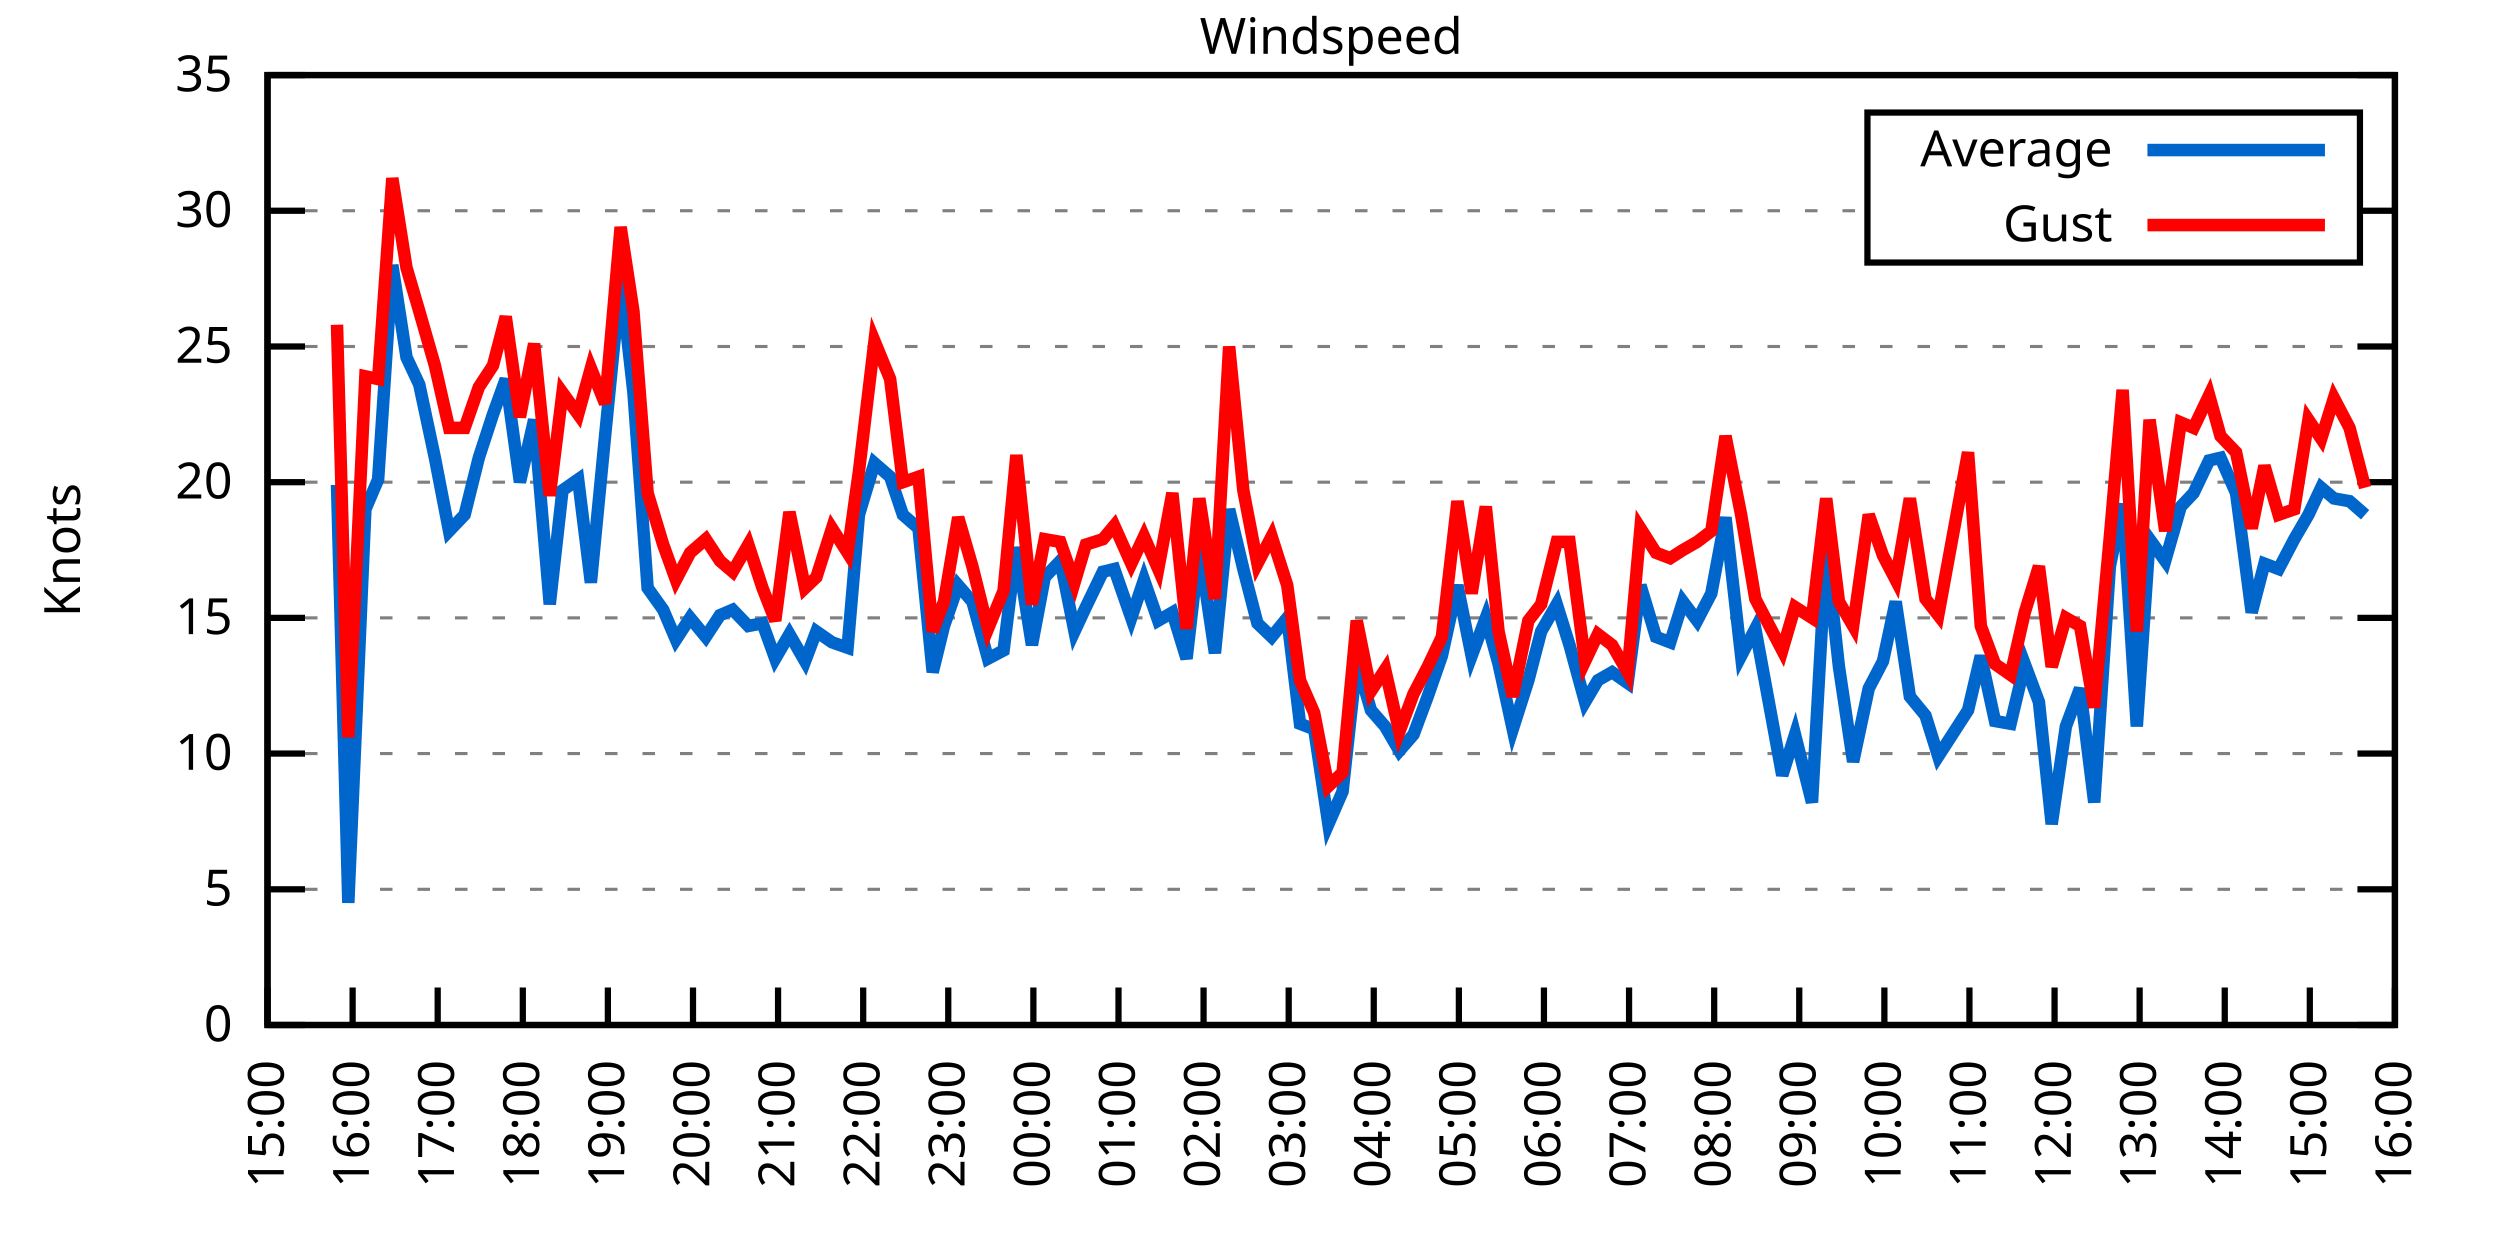
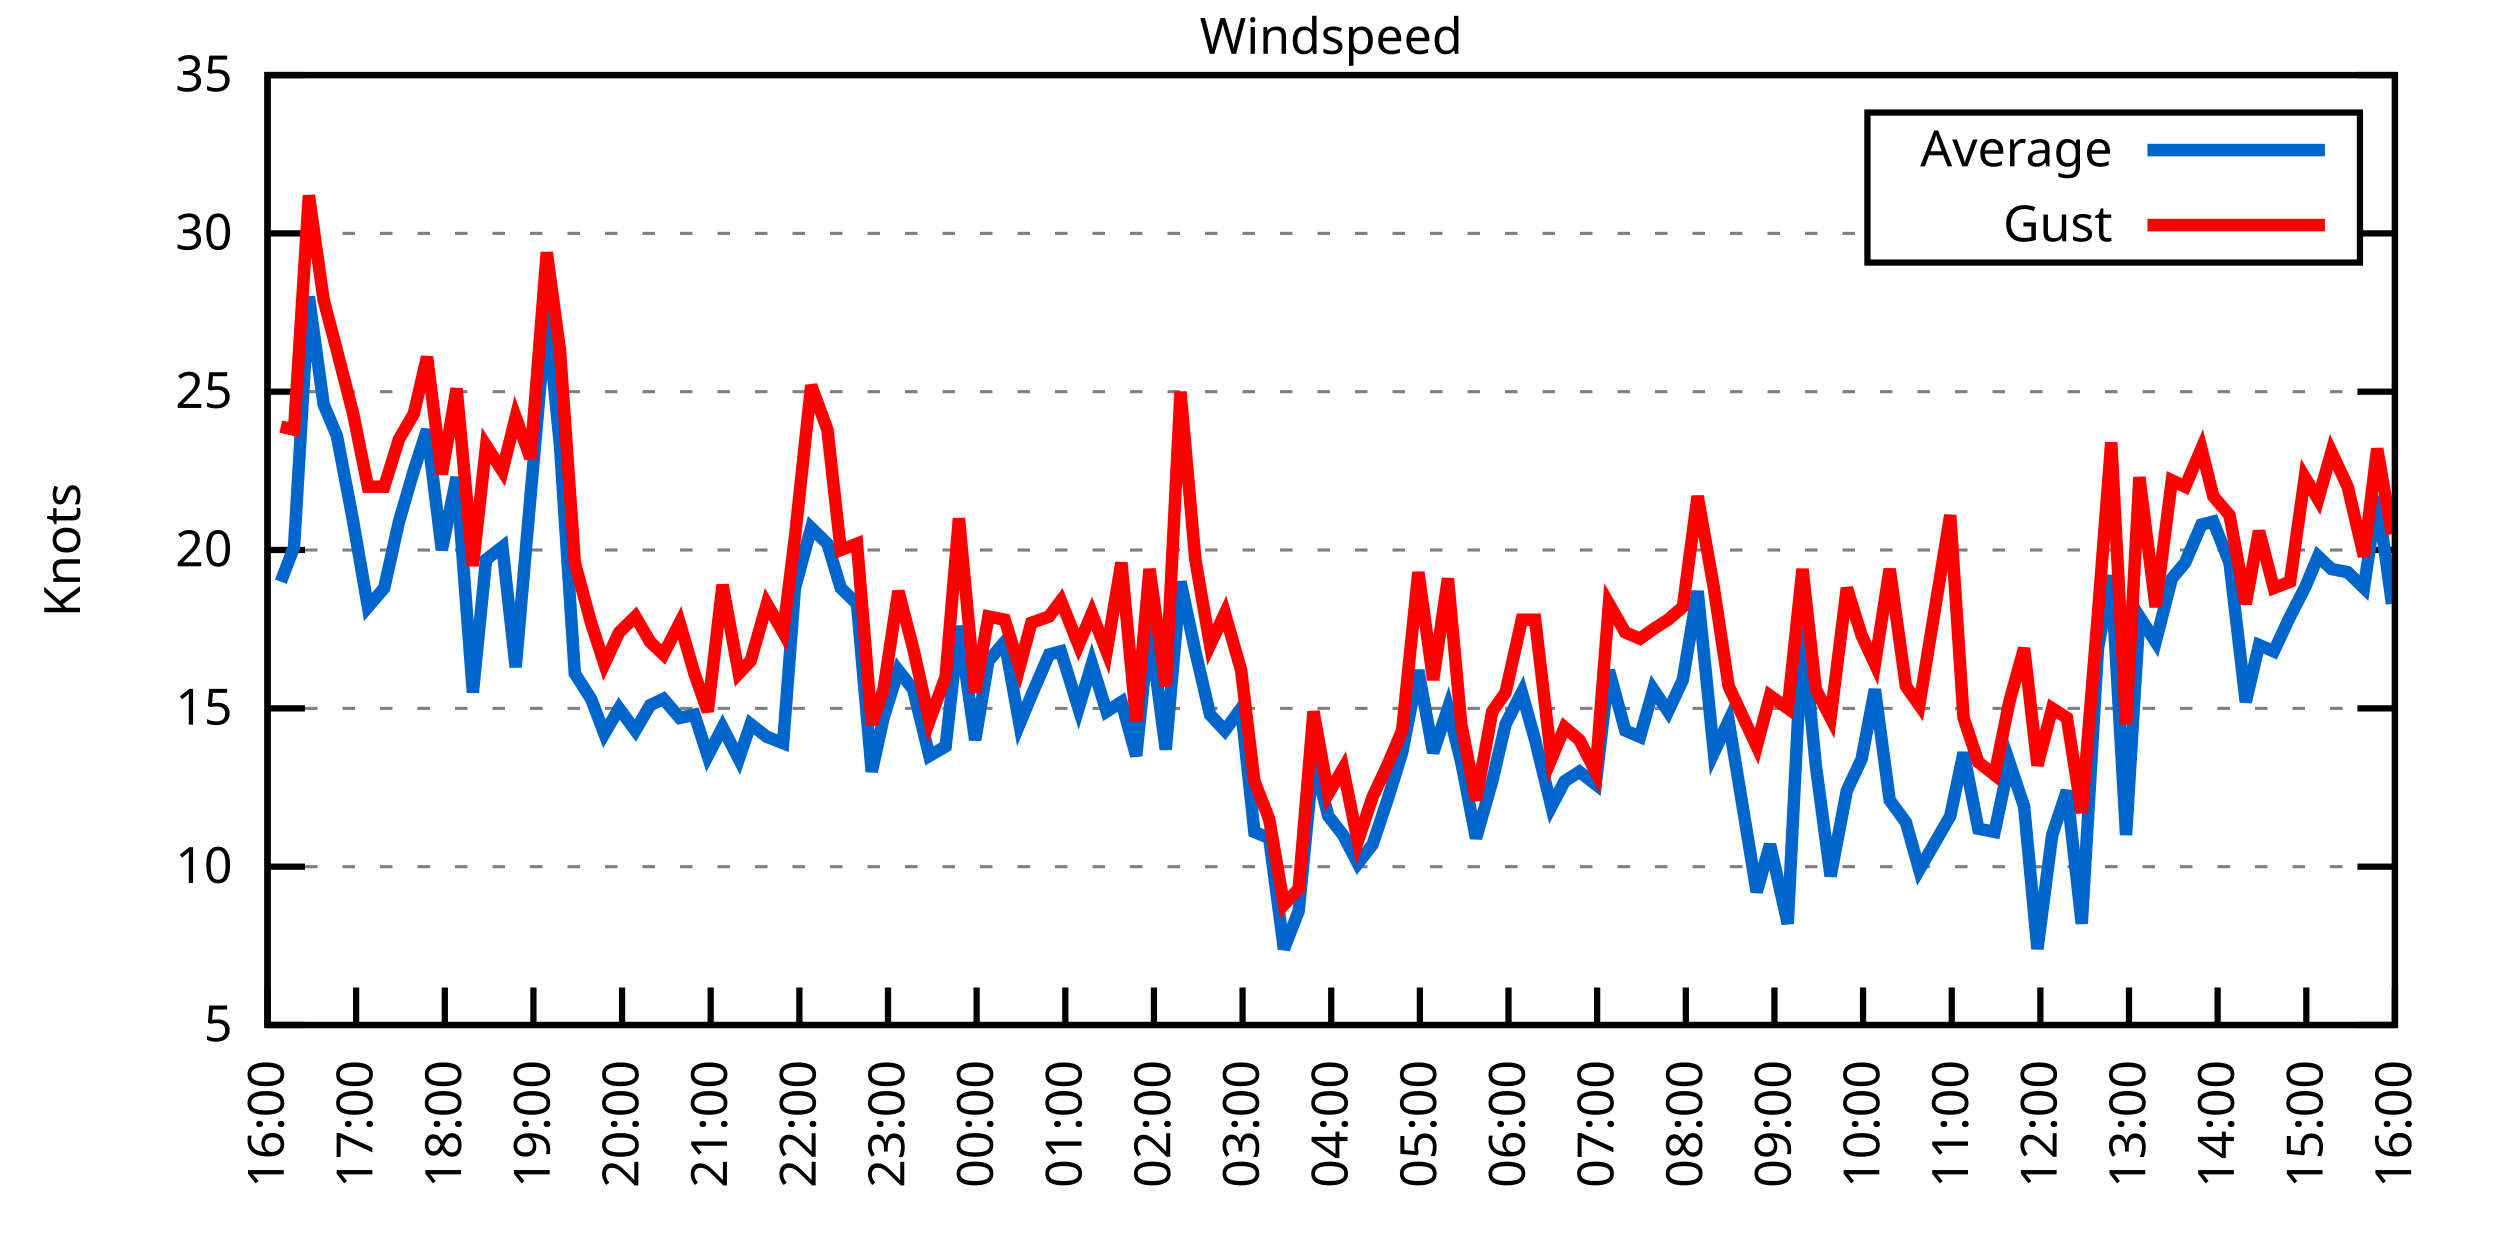
<svg xmlns="http://www.w3.org/2000/svg" xmlns:xlink="http://www.w3.org/1999/xlink" width="400" height="200" viewBox="0 0 400 200">
  <g id="gnuplot_canvas">
    <rect x="0" y="0" width="400" height="200" fill="none" />
    <defs>
      <circle id="gpDot" r="0.5" stroke-width="0.5" stroke="currentColor" />
      <path id="gpPt0" stroke-width="0.333" stroke="currentColor" d="M-1,0 h2 M0,-1 v2" />
      <path id="gpPt1" stroke-width="0.333" stroke="currentColor" d="M-1,-1 L1,1 M1,-1 L-1,1" />
      <path id="gpPt2" stroke-width="0.333" stroke="currentColor" d="M-1,0 L1,0 M0,-1 L0,1 M-1,-1 L1,1 M-1,1 L1,-1" />
      <rect id="gpPt3" stroke-width="0.333" stroke="currentColor" x="-1" y="-1" width="2" height="2" />
      <rect id="gpPt4" stroke-width="0.333" stroke="currentColor" fill="currentColor" x="-1" y="-1" width="2" height="2" />
      <circle id="gpPt5" stroke-width="0.333" stroke="currentColor" cx="0" cy="0" r="1" />
      <use xlink:href="#gpPt5" id="gpPt6" fill="currentColor" stroke="none" />
      <path id="gpPt7" stroke-width="0.333" stroke="currentColor" d="M0,-1.33 L-1.33,0.67 L1.33,0.67 z" />
      <use xlink:href="#gpPt7" id="gpPt8" fill="currentColor" stroke="none" />
      <use xlink:href="#gpPt7" id="gpPt9" stroke="currentColor" transform="rotate(180)" />
      <use xlink:href="#gpPt9" id="gpPt10" fill="currentColor" stroke="none" />
      <use xlink:href="#gpPt3" id="gpPt11" stroke="currentColor" transform="rotate(45)" />
      <use xlink:href="#gpPt11" id="gpPt12" fill="currentColor" stroke="none" />
      <path id="gpPt13" stroke-width="0.333" stroke="currentColor" d="M0,1.330 L1.265,0.411 L0.782,-1.067 L-0.782,-1.076 L-1.265,0.411 z" />
      <use xlink:href="#gpPt13" id="gpPt14" fill="currentColor" stroke="none" />
      <filter id="textbox" filterUnits="objectBoundingBox" x="0" y="0" height="1" width="1">
        <feFlood flood-color="white" flood-opacity="1" result="bgnd" />
        <feComposite in="SourceGraphic" in2="bgnd" operator="atop" />
      </filter>
      <filter id="greybox" filterUnits="objectBoundingBox" x="0" y="0" height="1" width="1">
        <feFlood flood-color="lightgrey" flood-opacity="1" result="grey" />
        <feComposite in="SourceGraphic" in2="grey" operator="atop" />
      </filter>
    </defs>
    <g fill="none" color="white" stroke="currentColor" stroke-width="1.00" stroke-linecap="butt" stroke-linejoin="miter">
</g>
    <g fill="none" color="black" stroke="currentColor" stroke-width="1.00" stroke-linecap="butt" stroke-linejoin="miter">
      <g stroke="none" shape-rendering="crispEdges">
        <polygon fill="rgb(255, 255, 255)" points="42.80,164.00 383.18,164.00 383.18,12.02 42.80,12.02 " />
      </g>
    </g>
    <g fill="none" color="black" stroke="currentColor" stroke-width="1.00" stroke-linecap="butt" stroke-linejoin="miter">
</g>
    <g fill="none" color="black" stroke="black" stroke-width="0.50" stroke-linecap="butt" stroke-linejoin="miter">
</g>
    <g fill="none" color="gray" stroke="currentColor" stroke-width="0.50" stroke-linecap="butt" stroke-linejoin="miter">
      <path stroke="gray" stroke-dasharray="2,4" class="gridline" d="M42.80,164.00 L383.19,164.00  " />
    </g>
    <g fill="none" color="gray" stroke="gray" stroke-width="1.00" stroke-linecap="butt" stroke-linejoin="miter">
</g>
    <g fill="none" color="black" stroke="currentColor" stroke-width="1.00" stroke-linecap="butt" stroke-linejoin="miter">
      <path stroke="black" d="M42.80,164.00 L48.80,164.00 M383.19,164.00 L377.19,164.00  " />
      <g transform="translate(37.20,166.60)" stroke="none" fill="black" font-family="Sans" font-size="8.00" text-anchor="end">
        <text>
-           <tspan font-family="Sans"> 0</tspan>
-         </text>
-       </g>
-     </g>
-     <g fill="none" color="black" stroke="currentColor" stroke-width="1.00" stroke-linecap="butt" stroke-linejoin="miter">
- </g>
-     <g fill="none" color="black" stroke="black" stroke-width="0.50" stroke-linecap="butt" stroke-linejoin="miter">
- </g>
-     <g fill="none" color="gray" stroke="currentColor" stroke-width="0.50" stroke-linecap="butt" stroke-linejoin="miter">
-       <path stroke="gray" stroke-dasharray="2,4" class="gridline" d="M42.80,142.29 L383.19,142.29  " />
-     </g>
-     <g fill="none" color="gray" stroke="gray" stroke-width="1.00" stroke-linecap="butt" stroke-linejoin="miter">
- </g>
-     <g fill="none" color="black" stroke="currentColor" stroke-width="1.00" stroke-linecap="butt" stroke-linejoin="miter">
-       <path stroke="black" d="M42.80,142.29 L48.80,142.29 M383.19,142.29 L377.19,142.29  " />
-       <g transform="translate(37.20,144.89)" stroke="none" fill="black" font-family="Sans" font-size="8.00" text-anchor="end">
-         <text>
          <tspan font-family="Sans"> 5</tspan>
        </text>
      </g>
    </g>
    <g fill="none" color="black" stroke="currentColor" stroke-width="1.00" stroke-linecap="butt" stroke-linejoin="miter">
</g>
    <g fill="none" color="black" stroke="black" stroke-width="0.50" stroke-linecap="butt" stroke-linejoin="miter">
</g>
    <g fill="none" color="gray" stroke="currentColor" stroke-width="0.50" stroke-linecap="butt" stroke-linejoin="miter">
-       <path stroke="gray" stroke-dasharray="2,4" class="gridline" d="M42.80,120.57 L383.19,120.57  " />
-     </g>
-     <g fill="none" color="gray" stroke="gray" stroke-width="1.00" stroke-linecap="butt" stroke-linejoin="miter">
- </g>
-     <g fill="none" color="black" stroke="currentColor" stroke-width="1.00" stroke-linecap="butt" stroke-linejoin="miter">
-       <path stroke="black" d="M42.80,120.57 L48.80,120.57 M383.19,120.57 L377.19,120.57  " />
-       <g transform="translate(37.20,123.17)" stroke="none" fill="black" font-family="Sans" font-size="8.00" text-anchor="end">
+       <path stroke="gray" stroke-dasharray="2,4" class="gridline" d="M42.80,138.67 L383.19,138.67  " />
+     </g>
+     <g fill="none" color="gray" stroke="gray" stroke-width="1.00" stroke-linecap="butt" stroke-linejoin="miter">
+ </g>
+     <g fill="none" color="black" stroke="currentColor" stroke-width="1.00" stroke-linecap="butt" stroke-linejoin="miter">
+       <path stroke="black" d="M42.80,138.67 L48.80,138.67 M383.19,138.67 L377.19,138.67  " />
+       <g transform="translate(37.20,141.27)" stroke="none" fill="black" font-family="Sans" font-size="8.00" text-anchor="end">
        <text>
          <tspan font-family="Sans"> 10</tspan>
        </text>
      </g>
    </g>
    <g fill="none" color="black" stroke="currentColor" stroke-width="1.00" stroke-linecap="butt" stroke-linejoin="miter">
</g>
    <g fill="none" color="black" stroke="black" stroke-width="0.50" stroke-linecap="butt" stroke-linejoin="miter">
</g>
    <g fill="none" color="gray" stroke="currentColor" stroke-width="0.50" stroke-linecap="butt" stroke-linejoin="miter">
-       <path stroke="gray" stroke-dasharray="2,4" class="gridline" d="M42.80,98.86 L383.19,98.86  " />
-     </g>
-     <g fill="none" color="gray" stroke="gray" stroke-width="1.00" stroke-linecap="butt" stroke-linejoin="miter">
- </g>
-     <g fill="none" color="black" stroke="currentColor" stroke-width="1.00" stroke-linecap="butt" stroke-linejoin="miter">
-       <path stroke="black" d="M42.80,98.86 L48.80,98.86 M383.19,98.86 L377.19,98.86  " />
-       <g transform="translate(37.20,101.46)" stroke="none" fill="black" font-family="Sans" font-size="8.00" text-anchor="end">
+       <path stroke="gray" stroke-dasharray="2,4" class="gridline" d="M42.80,113.34 L383.19,113.34  " />
+     </g>
+     <g fill="none" color="gray" stroke="gray" stroke-width="1.00" stroke-linecap="butt" stroke-linejoin="miter">
+ </g>
+     <g fill="none" color="black" stroke="currentColor" stroke-width="1.00" stroke-linecap="butt" stroke-linejoin="miter">
+       <path stroke="black" d="M42.80,113.34 L48.80,113.34 M383.19,113.34 L377.19,113.34  " />
+       <g transform="translate(37.20,115.94)" stroke="none" fill="black" font-family="Sans" font-size="8.00" text-anchor="end">
        <text>
          <tspan font-family="Sans"> 15</tspan>
        </text>
      </g>
    </g>
    <g fill="none" color="black" stroke="currentColor" stroke-width="1.00" stroke-linecap="butt" stroke-linejoin="miter">
</g>
    <g fill="none" color="black" stroke="black" stroke-width="0.50" stroke-linecap="butt" stroke-linejoin="miter">
</g>
    <g fill="none" color="gray" stroke="currentColor" stroke-width="0.50" stroke-linecap="butt" stroke-linejoin="miter">
-       <path stroke="gray" stroke-dasharray="2,4" class="gridline" d="M42.80,77.15 L383.19,77.15  " />
-     </g>
-     <g fill="none" color="gray" stroke="gray" stroke-width="1.00" stroke-linecap="butt" stroke-linejoin="miter">
- </g>
-     <g fill="none" color="black" stroke="currentColor" stroke-width="1.00" stroke-linecap="butt" stroke-linejoin="miter">
-       <path stroke="black" d="M42.80,77.15 L48.80,77.15 M383.19,77.15 L377.19,77.15  " />
-       <g transform="translate(37.20,79.75)" stroke="none" fill="black" font-family="Sans" font-size="8.00" text-anchor="end">
+       <path stroke="gray" stroke-dasharray="2,4" class="gridline" d="M42.80,88.00 L383.19,88.00  " />
+     </g>
+     <g fill="none" color="gray" stroke="gray" stroke-width="1.00" stroke-linecap="butt" stroke-linejoin="miter">
+ </g>
+     <g fill="none" color="black" stroke="currentColor" stroke-width="1.00" stroke-linecap="butt" stroke-linejoin="miter">
+       <path stroke="black" d="M42.80,88.00 L48.80,88.00 M383.19,88.00 L377.19,88.00  " />
+       <g transform="translate(37.20,90.60)" stroke="none" fill="black" font-family="Sans" font-size="8.00" text-anchor="end">
        <text>
          <tspan font-family="Sans"> 20</tspan>
        </text>
      </g>
    </g>
    <g fill="none" color="black" stroke="currentColor" stroke-width="1.00" stroke-linecap="butt" stroke-linejoin="miter">
</g>
    <g fill="none" color="black" stroke="black" stroke-width="0.50" stroke-linecap="butt" stroke-linejoin="miter">
</g>
    <g fill="none" color="gray" stroke="currentColor" stroke-width="0.50" stroke-linecap="butt" stroke-linejoin="miter">
-       <path stroke="gray" stroke-dasharray="2,4" class="gridline" d="M42.80,55.44 L383.19,55.44  " />
-     </g>
-     <g fill="none" color="gray" stroke="gray" stroke-width="1.00" stroke-linecap="butt" stroke-linejoin="miter">
- </g>
-     <g fill="none" color="black" stroke="currentColor" stroke-width="1.00" stroke-linecap="butt" stroke-linejoin="miter">
-       <path stroke="black" d="M42.80,55.44 L48.80,55.44 M383.19,55.44 L377.19,55.44  " />
-       <g transform="translate(37.20,58.04)" stroke="none" fill="black" font-family="Sans" font-size="8.00" text-anchor="end">
+       <path stroke="gray" stroke-dasharray="2,4" class="gridline" d="M42.80,62.67 L383.19,62.67  " />
+     </g>
+     <g fill="none" color="gray" stroke="gray" stroke-width="1.00" stroke-linecap="butt" stroke-linejoin="miter">
+ </g>
+     <g fill="none" color="black" stroke="currentColor" stroke-width="1.00" stroke-linecap="butt" stroke-linejoin="miter">
+       <path stroke="black" d="M42.80,62.67 L48.80,62.67 M383.19,62.67 L377.19,62.67  " />
+       <g transform="translate(37.20,65.27)" stroke="none" fill="black" font-family="Sans" font-size="8.00" text-anchor="end">
        <text>
          <tspan font-family="Sans"> 25</tspan>
        </text>
      </g>
    </g>
    <g fill="none" color="black" stroke="currentColor" stroke-width="1.00" stroke-linecap="butt" stroke-linejoin="miter">
</g>
    <g fill="none" color="black" stroke="black" stroke-width="0.50" stroke-linecap="butt" stroke-linejoin="miter">
</g>
    <g fill="none" color="gray" stroke="currentColor" stroke-width="0.50" stroke-linecap="butt" stroke-linejoin="miter">
-       <path stroke="gray" stroke-dasharray="2,4" class="gridline" d="M42.80,33.72 L298.79,33.72 M377.59,33.72 L383.19,33.72  " />
-     </g>
-     <g fill="none" color="gray" stroke="gray" stroke-width="1.00" stroke-linecap="butt" stroke-linejoin="miter">
- </g>
-     <g fill="none" color="black" stroke="currentColor" stroke-width="1.00" stroke-linecap="butt" stroke-linejoin="miter">
-       <path stroke="black" d="M42.80,33.72 L48.80,33.72 M383.19,33.72 L377.19,33.72  " />
-       <g transform="translate(37.20,36.32)" stroke="none" fill="black" font-family="Sans" font-size="8.00" text-anchor="end">
+       <path stroke="gray" stroke-dasharray="2,4" class="gridline" d="M42.80,37.34 L298.79,37.34 M377.59,37.34 L383.19,37.34  " />
+     </g>
+     <g fill="none" color="gray" stroke="gray" stroke-width="1.00" stroke-linecap="butt" stroke-linejoin="miter">
+ </g>
+     <g fill="none" color="black" stroke="currentColor" stroke-width="1.00" stroke-linecap="butt" stroke-linejoin="miter">
+       <path stroke="black" d="M42.80,37.34 L48.80,37.34 M383.19,37.34 L377.19,37.34  " />
+       <g transform="translate(37.20,39.94)" stroke="none" fill="black" font-family="Sans" font-size="8.00" text-anchor="end">
        <text>
          <tspan font-family="Sans"> 30</tspan>
        </text>
      </g>
    </g>
    <g fill="none" color="black" stroke="currentColor" stroke-width="1.00" stroke-linecap="butt" stroke-linejoin="miter">
</g>
    <g fill="none" color="black" stroke="black" stroke-width="0.50" stroke-linecap="butt" stroke-linejoin="miter">
</g>
    <g fill="none" color="gray" stroke="currentColor" stroke-width="0.50" stroke-linecap="butt" stroke-linejoin="miter">
      <path stroke="gray" stroke-dasharray="2,4" class="gridline" d="M42.80,12.01 L383.19,12.01  " />
    </g>
    <g fill="none" color="gray" stroke="gray" stroke-width="1.00" stroke-linecap="butt" stroke-linejoin="miter">
</g>
    <g fill="none" color="black" stroke="currentColor" stroke-width="1.00" stroke-linecap="butt" stroke-linejoin="miter">
      <path stroke="black" d="M42.80,12.01 L48.80,12.01 M383.19,12.01 L377.19,12.01  " />
      <g transform="translate(37.20,14.61)" stroke="none" fill="black" font-family="Sans" font-size="8.00" text-anchor="end">
        <text>
          <tspan font-family="Sans"> 35</tspan>
        </text>
      </g>
    </g>
    <g fill="none" color="black" stroke="currentColor" stroke-width="1.00" stroke-linecap="butt" stroke-linejoin="miter">
      <path stroke="black" d="M42.80,164.00 L42.80,158.00  " />
      <g transform="translate(45.40,169.60) rotate(270.00)" stroke="none" fill="black" font-family="Sans" font-size="8.00" text-anchor="end">
        <text>
-           <tspan font-family="Sans">15:00</tspan>
-         </text>
-       </g>
-     </g>
-     <g fill="none" color="black" stroke="currentColor" stroke-width="1.00" stroke-linecap="butt" stroke-linejoin="miter">
-       <path stroke="black" d="M56.42,164.00 L56.42,158.00  " />
-       <g transform="translate(59.02,169.60) rotate(270.00)" stroke="none" fill="black" font-family="Sans" font-size="8.00" text-anchor="end">
-         <text>
          <tspan font-family="Sans">16:00</tspan>
        </text>
      </g>
    </g>
    <g fill="none" color="black" stroke="currentColor" stroke-width="1.00" stroke-linecap="butt" stroke-linejoin="miter">
-       <path stroke="black" d="M70.03,164.00 L70.03,158.00  " />
-       <g transform="translate(72.63,169.60) rotate(270.00)" stroke="none" fill="black" font-family="Sans" font-size="8.00" text-anchor="end">
+       <path stroke="black" d="M56.98,164.00 L56.98,158.00  " />
+       <g transform="translate(59.58,169.60) rotate(270.00)" stroke="none" fill="black" font-family="Sans" font-size="8.00" text-anchor="end">
        <text>
          <tspan font-family="Sans">17:00</tspan>
        </text>
      </g>
    </g>
    <g fill="none" color="black" stroke="currentColor" stroke-width="1.00" stroke-linecap="butt" stroke-linejoin="miter">
-       <path stroke="black" d="M83.65,164.00 L83.65,158.00  " />
-       <g transform="translate(86.25,169.60) rotate(270.00)" stroke="none" fill="black" font-family="Sans" font-size="8.00" text-anchor="end">
+       <path stroke="black" d="M71.17,164.00 L71.17,158.00  " />
+       <g transform="translate(73.77,169.60) rotate(270.00)" stroke="none" fill="black" font-family="Sans" font-size="8.00" text-anchor="end">
        <text>
          <tspan font-family="Sans">18:00</tspan>
        </text>
      </g>
    </g>
    <g fill="none" color="black" stroke="currentColor" stroke-width="1.00" stroke-linecap="butt" stroke-linejoin="miter">
-       <path stroke="black" d="M97.26,164.00 L97.26,158.00  " />
-       <g transform="translate(99.86,169.60) rotate(270.00)" stroke="none" fill="black" font-family="Sans" font-size="8.00" text-anchor="end">
+       <path stroke="black" d="M85.35,164.00 L85.35,158.00  " />
+       <g transform="translate(87.95,169.60) rotate(270.00)" stroke="none" fill="black" font-family="Sans" font-size="8.00" text-anchor="end">
        <text>
          <tspan font-family="Sans">19:00</tspan>
        </text>
      </g>
    </g>
    <g fill="none" color="black" stroke="currentColor" stroke-width="1.00" stroke-linecap="butt" stroke-linejoin="miter">
-       <path stroke="black" d="M110.88,164.00 L110.88,158.00  " />
-       <g transform="translate(113.48,169.60) rotate(270.00)" stroke="none" fill="black" font-family="Sans" font-size="8.00" text-anchor="end">
+       <path stroke="black" d="M99.53,164.00 L99.53,158.00  " />
+       <g transform="translate(102.13,169.60) rotate(270.00)" stroke="none" fill="black" font-family="Sans" font-size="8.00" text-anchor="end">
        <text>
          <tspan font-family="Sans">20:00</tspan>
        </text>
      </g>
    </g>
    <g fill="none" color="black" stroke="currentColor" stroke-width="1.00" stroke-linecap="butt" stroke-linejoin="miter">
-       <path stroke="black" d="M124.49,164.00 L124.49,158.00  " />
-       <g transform="translate(127.09,169.60) rotate(270.00)" stroke="none" fill="black" font-family="Sans" font-size="8.00" text-anchor="end">
+       <path stroke="black" d="M113.71,164.00 L113.71,158.00  " />
+       <g transform="translate(116.31,169.60) rotate(270.00)" stroke="none" fill="black" font-family="Sans" font-size="8.00" text-anchor="end">
        <text>
          <tspan font-family="Sans">21:00</tspan>
        </text>
      </g>
    </g>
    <g fill="none" color="black" stroke="currentColor" stroke-width="1.00" stroke-linecap="butt" stroke-linejoin="miter">
-       <path stroke="black" d="M138.11,164.00 L138.11,158.00  " />
-       <g transform="translate(140.71,169.60) rotate(270.00)" stroke="none" fill="black" font-family="Sans" font-size="8.00" text-anchor="end">
+       <path stroke="black" d="M127.90,164.00 L127.90,158.00  " />
+       <g transform="translate(130.50,169.60) rotate(270.00)" stroke="none" fill="black" font-family="Sans" font-size="8.00" text-anchor="end">
        <text>
          <tspan font-family="Sans">22:00</tspan>
        </text>
      </g>
    </g>
    <g fill="none" color="black" stroke="currentColor" stroke-width="1.00" stroke-linecap="butt" stroke-linejoin="miter">
-       <path stroke="black" d="M151.72,164.00 L151.72,158.00  " />
-       <g transform="translate(154.32,169.60) rotate(270.00)" stroke="none" fill="black" font-family="Sans" font-size="8.00" text-anchor="end">
+       <path stroke="black" d="M142.08,164.00 L142.08,158.00  " />
+       <g transform="translate(144.68,169.60) rotate(270.00)" stroke="none" fill="black" font-family="Sans" font-size="8.00" text-anchor="end">
        <text>
          <tspan font-family="Sans">23:00</tspan>
        </text>
      </g>
    </g>
    <g fill="none" color="black" stroke="currentColor" stroke-width="1.00" stroke-linecap="butt" stroke-linejoin="miter">
-       <path stroke="black" d="M165.34,164.00 L165.34,158.00  " />
-       <g transform="translate(167.94,169.60) rotate(270.00)" stroke="none" fill="black" font-family="Sans" font-size="8.00" text-anchor="end">
+       <path stroke="black" d="M156.26,164.00 L156.26,158.00  " />
+       <g transform="translate(158.86,169.60) rotate(270.00)" stroke="none" fill="black" font-family="Sans" font-size="8.00" text-anchor="end">
        <text>
          <tspan font-family="Sans">00:00</tspan>
        </text>
      </g>
    </g>
    <g fill="none" color="black" stroke="currentColor" stroke-width="1.00" stroke-linecap="butt" stroke-linejoin="miter">
-       <path stroke="black" d="M178.96,164.00 L178.96,158.00  " />
-       <g transform="translate(181.56,169.60) rotate(270.00)" stroke="none" fill="black" font-family="Sans" font-size="8.00" text-anchor="end">
+       <path stroke="black" d="M170.45,164.00 L170.45,158.00  " />
+       <g transform="translate(173.05,169.60) rotate(270.00)" stroke="none" fill="black" font-family="Sans" font-size="8.00" text-anchor="end">
        <text>
          <tspan font-family="Sans">01:00</tspan>
        </text>
      </g>
    </g>
    <g fill="none" color="black" stroke="currentColor" stroke-width="1.00" stroke-linecap="butt" stroke-linejoin="miter">
-       <path stroke="black" d="M192.57,164.00 L192.57,158.00  " />
-       <g transform="translate(195.17,169.60) rotate(270.00)" stroke="none" fill="black" font-family="Sans" font-size="8.00" text-anchor="end">
+       <path stroke="black" d="M184.63,164.00 L184.63,158.00  " />
+       <g transform="translate(187.23,169.60) rotate(270.00)" stroke="none" fill="black" font-family="Sans" font-size="8.00" text-anchor="end">
        <text>
          <tspan font-family="Sans">02:00</tspan>
        </text>
      </g>
    </g>
    <g fill="none" color="black" stroke="currentColor" stroke-width="1.00" stroke-linecap="butt" stroke-linejoin="miter">
-       <path stroke="black" d="M206.19,164.00 L206.19,158.00  " />
-       <g transform="translate(208.79,169.60) rotate(270.00)" stroke="none" fill="black" font-family="Sans" font-size="8.00" text-anchor="end">
+       <path stroke="black" d="M198.81,164.00 L198.81,158.00  " />
+       <g transform="translate(201.41,169.60) rotate(270.00)" stroke="none" fill="black" font-family="Sans" font-size="8.00" text-anchor="end">
        <text>
          <tspan font-family="Sans">03:00</tspan>
        </text>
      </g>
    </g>
    <g fill="none" color="black" stroke="currentColor" stroke-width="1.00" stroke-linecap="butt" stroke-linejoin="miter">
-       <path stroke="black" d="M219.80,164.00 L219.80,158.00  " />
-       <g transform="translate(222.40,169.60) rotate(270.00)" stroke="none" fill="black" font-family="Sans" font-size="8.00" text-anchor="end">
+       <path stroke="black" d="M213.00,164.00 L213.00,158.00  " />
+       <g transform="translate(215.60,169.60) rotate(270.00)" stroke="none" fill="black" font-family="Sans" font-size="8.00" text-anchor="end">
        <text>
          <tspan font-family="Sans">04:00</tspan>
        </text>
      </g>
    </g>
    <g fill="none" color="black" stroke="currentColor" stroke-width="1.00" stroke-linecap="butt" stroke-linejoin="miter">
-       <path stroke="black" d="M233.42,164.00 L233.42,158.00  " />
-       <g transform="translate(236.02,169.60) rotate(270.00)" stroke="none" fill="black" font-family="Sans" font-size="8.00" text-anchor="end">
+       <path stroke="black" d="M227.18,164.00 L227.18,158.00  " />
+       <g transform="translate(229.78,169.60) rotate(270.00)" stroke="none" fill="black" font-family="Sans" font-size="8.00" text-anchor="end">
        <text>
          <tspan font-family="Sans">05:00</tspan>
        </text>
      </g>
    </g>
    <g fill="none" color="black" stroke="currentColor" stroke-width="1.00" stroke-linecap="butt" stroke-linejoin="miter">
-       <path stroke="black" d="M247.03,164.00 L247.03,158.00  " />
-       <g transform="translate(249.63,169.60) rotate(270.00)" stroke="none" fill="black" font-family="Sans" font-size="8.00" text-anchor="end">
+       <path stroke="black" d="M241.36,164.00 L241.36,158.00  " />
+       <g transform="translate(243.96,169.60) rotate(270.00)" stroke="none" fill="black" font-family="Sans" font-size="8.00" text-anchor="end">
        <text>
          <tspan font-family="Sans">06:00</tspan>
        </text>
      </g>
    </g>
    <g fill="none" color="black" stroke="currentColor" stroke-width="1.00" stroke-linecap="butt" stroke-linejoin="miter">
-       <path stroke="black" d="M260.65,164.00 L260.65,158.00  " />
-       <g transform="translate(263.25,169.60) rotate(270.00)" stroke="none" fill="black" font-family="Sans" font-size="8.00" text-anchor="end">
+       <path stroke="black" d="M255.54,164.00 L255.54,158.00  " />
+       <g transform="translate(258.14,169.60) rotate(270.00)" stroke="none" fill="black" font-family="Sans" font-size="8.00" text-anchor="end">
        <text>
          <tspan font-family="Sans">07:00</tspan>
        </text>
      </g>
    </g>
    <g fill="none" color="black" stroke="currentColor" stroke-width="1.00" stroke-linecap="butt" stroke-linejoin="miter">
-       <path stroke="black" d="M274.27,164.00 L274.27,158.00  " />
-       <g transform="translate(276.87,169.60) rotate(270.00)" stroke="none" fill="black" font-family="Sans" font-size="8.00" text-anchor="end">
+       <path stroke="black" d="M269.73,164.00 L269.73,158.00  " />
+       <g transform="translate(272.33,169.60) rotate(270.00)" stroke="none" fill="black" font-family="Sans" font-size="8.00" text-anchor="end">
        <text>
          <tspan font-family="Sans">08:00</tspan>
        </text>
      </g>
    </g>
    <g fill="none" color="black" stroke="currentColor" stroke-width="1.00" stroke-linecap="butt" stroke-linejoin="miter">
-       <path stroke="black" d="M287.88,164.00 L287.88,158.00  " />
-       <g transform="translate(290.48,169.60) rotate(270.00)" stroke="none" fill="black" font-family="Sans" font-size="8.00" text-anchor="end">
+       <path stroke="black" d="M283.91,164.00 L283.91,158.00  " />
+       <g transform="translate(286.51,169.60) rotate(270.00)" stroke="none" fill="black" font-family="Sans" font-size="8.00" text-anchor="end">
        <text>
          <tspan font-family="Sans">09:00</tspan>
        </text>
      </g>
    </g>
    <g fill="none" color="black" stroke="currentColor" stroke-width="1.00" stroke-linecap="butt" stroke-linejoin="miter">
-       <path stroke="black" d="M301.50,164.00 L301.50,158.00  " />
-       <g transform="translate(304.10,169.60) rotate(270.00)" stroke="none" fill="black" font-family="Sans" font-size="8.00" text-anchor="end">
+       <path stroke="black" d="M298.09,164.00 L298.09,158.00  " />
+       <g transform="translate(300.69,169.60) rotate(270.00)" stroke="none" fill="black" font-family="Sans" font-size="8.00" text-anchor="end">
        <text>
          <tspan font-family="Sans">10:00</tspan>
        </text>
      </g>
    </g>
    <g fill="none" color="black" stroke="currentColor" stroke-width="1.00" stroke-linecap="butt" stroke-linejoin="miter">
-       <path stroke="black" d="M315.11,164.00 L315.11,158.00  " />
-       <g transform="translate(317.71,169.60) rotate(270.00)" stroke="none" fill="black" font-family="Sans" font-size="8.00" text-anchor="end">
+       <path stroke="black" d="M312.28,164.00 L312.28,158.00  " />
+       <g transform="translate(314.88,169.60) rotate(270.00)" stroke="none" fill="black" font-family="Sans" font-size="8.00" text-anchor="end">
        <text>
          <tspan font-family="Sans">11:00</tspan>
        </text>
      </g>
    </g>
    <g fill="none" color="black" stroke="currentColor" stroke-width="1.00" stroke-linecap="butt" stroke-linejoin="miter">
-       <path stroke="black" d="M328.73,164.00 L328.73,158.00  " />
-       <g transform="translate(331.33,169.60) rotate(270.00)" stroke="none" fill="black" font-family="Sans" font-size="8.00" text-anchor="end">
+       <path stroke="black" d="M326.46,164.00 L326.46,158.00  " />
+       <g transform="translate(329.06,169.60) rotate(270.00)" stroke="none" fill="black" font-family="Sans" font-size="8.00" text-anchor="end">
        <text>
          <tspan font-family="Sans">12:00</tspan>
        </text>
      </g>
    </g>
    <g fill="none" color="black" stroke="currentColor" stroke-width="1.00" stroke-linecap="butt" stroke-linejoin="miter">
-       <path stroke="black" d="M342.34,164.00 L342.34,158.00  " />
-       <g transform="translate(344.94,169.60) rotate(270.00)" stroke="none" fill="black" font-family="Sans" font-size="8.00" text-anchor="end">
+       <path stroke="black" d="M340.64,164.00 L340.64,158.00  " />
+       <g transform="translate(343.24,169.60) rotate(270.00)" stroke="none" fill="black" font-family="Sans" font-size="8.00" text-anchor="end">
        <text>
          <tspan font-family="Sans">13:00</tspan>
        </text>
      </g>
    </g>
    <g fill="none" color="black" stroke="currentColor" stroke-width="1.00" stroke-linecap="butt" stroke-linejoin="miter">
-       <path stroke="black" d="M355.96,164.00 L355.96,158.00  " />
-       <g transform="translate(358.56,169.60) rotate(270.00)" stroke="none" fill="black" font-family="Sans" font-size="8.00" text-anchor="end">
+       <path stroke="black" d="M354.82,164.00 L354.82,158.00  " />
+       <g transform="translate(357.42,169.60) rotate(270.00)" stroke="none" fill="black" font-family="Sans" font-size="8.00" text-anchor="end">
        <text>
          <tspan font-family="Sans">14:00</tspan>
        </text>
      </g>
    </g>
    <g fill="none" color="black" stroke="currentColor" stroke-width="1.00" stroke-linecap="butt" stroke-linejoin="miter">
-       <path stroke="black" d="M369.57,164.00 L369.57,158.00  " />
-       <g transform="translate(372.17,169.60) rotate(270.00)" stroke="none" fill="black" font-family="Sans" font-size="8.00" text-anchor="end">
+       <path stroke="black" d="M369.01,164.00 L369.01,158.00  " />
+       <g transform="translate(371.61,169.60) rotate(270.00)" stroke="none" fill="black" font-family="Sans" font-size="8.00" text-anchor="end">
        <text>
          <tspan font-family="Sans">15:00</tspan>
        </text>
      </g>
    </g>
    <g fill="none" color="black" stroke="currentColor" stroke-width="1.00" stroke-linecap="butt" stroke-linejoin="miter">
      <path stroke="black" d="M383.19,164.00 L383.19,158.00  " />
      <g transform="translate(385.79,169.60) rotate(270.00)" stroke="none" fill="black" font-family="Sans" font-size="8.00" text-anchor="end">
        <text>
          <tspan font-family="Sans">16:00</tspan>
        </text>
      </g>
    </g>
    <g fill="none" color="black" stroke="currentColor" stroke-width="1.00" stroke-linecap="butt" stroke-linejoin="miter">
</g>
    <g fill="none" color="black" stroke="currentColor" stroke-width="1.00" stroke-linecap="butt" stroke-linejoin="miter">
      <path stroke="black" d="M42.80,12.01 L42.80,164.00 L383.19,164.00 L383.19,12.01 L42.80,12.01 Z  " />
    </g>
    <g fill="none" color="black" stroke="currentColor" stroke-width="1.00" stroke-linecap="butt" stroke-linejoin="miter">
</g>
    <g fill="none" color="black" stroke="currentColor" stroke-width="1.00" stroke-linecap="butt" stroke-linejoin="miter">
      <path stroke="black" d="M298.79,42.01 L298.79,18.01 L377.59,18.01 L377.59,42.01 L298.79,42.01 Z  " />
    </g>
    <g id="Windspeed_plot_1">
      <g fill="none" color="white" stroke="black" stroke-width="2.00" stroke-linecap="butt" stroke-linejoin="miter">
</g>
      <g fill="none" color="black" stroke="currentColor" stroke-width="2.00" stroke-linecap="butt" stroke-linejoin="miter">
        <g transform="translate(337.99,26.61)" stroke="none" fill="black" font-family="Sans" font-size="8.00" text-anchor="end">
          <text>
            <tspan font-family="Sans">Average</tspan>
          </text>
        </g>
      </g>
      <g fill="none" color="black" stroke="currentColor" stroke-width="2.00" stroke-linecap="butt" stroke-linejoin="miter">
-         <path stroke="rgb(  0, 102, 204)" d="M343.59,24.01 L371.99,24.01 M53.92,77.58 L55.73,144.46 L58.46,81.49 L60.50,76.71 L62.77,42.41 L65.04,57.17   L67.08,61.52 L69.58,73.24 L71.85,84.97 L74.34,82.36 L76.61,73.24 L78.88,66.29 L80.92,60.65 L83.19,77.15   L85.46,67.16 L87.96,96.69 L90.00,78.45 L92.50,76.71 L94.54,93.22 L96.81,69.77 L99.30,44.58 L101.35,62.82   L103.62,94.08 L106.11,97.56 L108.15,102.34 L110.42,98.86 L112.92,101.90 L115.19,98.43 L117.23,97.56 L119.73,100.16   L122.00,99.73 L124.04,105.38 L126.31,101.47 L128.81,105.81 L130.62,101.03 L133.12,102.77 L135.61,103.64 L137.43,82.36   L139.92,74.11 L142.42,76.28 L144.46,82.36 L146.96,84.53 L149.23,107.55 L151.04,100.16 L153.31,93.65 L155.58,96.26   L158.08,105.38 L160.57,104.07 L162.62,87.57 L165.11,103.20 L167.16,92.35 L169.65,89.74 L171.92,101.03 L173.74,97.12   L176.46,91.48 L178.28,91.04 L181.00,98.86 L183.04,92.78 L185.31,99.30 L187.58,97.99 L189.85,105.38 L191.89,87.57   L194.39,104.51 L196.66,81.49 L198.93,91.04 L201.19,99.73 L203.46,101.90 L205.96,98.86 L208.00,115.80 L210.27,116.67   L212.54,131.86 L214.81,126.65 L217.08,105.81 L219.35,113.63 L221.62,116.23 L223.89,120.14 L226.16,117.53 L228.43,111.45   L230.70,104.94 L233.19,93.65 L235.46,104.94 L237.73,98.86 L239.77,106.24 L242.04,116.67 L244.54,108.85 L246.58,101.03   L249.08,96.69 L251.12,103.20 L253.61,112.32 L255.66,108.85 L257.93,107.55 L260.42,109.28 L262.47,93.65 L264.96,101.90   L267.23,102.77 L269.27,96.26 L271.54,99.30 L273.81,94.95 L276.08,82.79 L278.58,104.94 L280.85,100.60 L285.16,124.05   L287.20,117.53 L289.92,128.39 L292.19,88.00 L294.23,106.68 L296.50,121.88 L299.00,110.15 L301.27,105.81 L303.31,96.26   L305.58,111.45 L308.08,114.49 L310.12,121.01 L314.89,113.63 L316.93,104.94 L319.20,115.36 L321.69,115.80 L323.96,106.24   L326.23,112.32 L328.27,131.86 L330.54,116.23 L332.81,110.15 L335.08,128.39 L337.58,90.61 L339.62,80.62 L341.89,116.23   L343.93,86.27 L346.43,89.74 L348.92,81.06 L350.97,78.89 L353.46,73.67 L355.28,73.24 L357.77,78.89 L360.27,97.99   L362.31,90.18 L364.58,91.04 L367.08,86.27 L369.35,82.36 L371.39,78.02 L373.43,79.75 L375.93,80.19 L378.42,82.36    " />
+         <path stroke="rgb(  0, 102, 204)" d="M343.59,24.01 L371.99,24.01 M44.93,93.07 L47.05,87.50 L49.42,47.47 L51.78,64.70 L53.91,69.77 L56.51,83.45   L58.87,97.12 L61.47,94.08 L63.84,83.45 L66.20,75.34 L68.33,68.75 L70.69,88.00 L73.06,76.35 L75.66,110.80   L77.78,89.52 L80.38,87.50 L82.51,106.75 L84.88,79.39 L87.48,50.01 L89.60,71.29 L91.97,107.76 L94.57,111.82   L96.70,117.39 L99.06,113.34 L101.66,116.88 L104.02,112.83 L106.15,111.82 L108.75,114.86 L111.11,114.35 L113.24,120.94   L115.61,116.38 L118.21,121.44 L120.10,115.87 L122.70,117.90 L125.30,118.91 L127.19,94.08 L129.79,84.46 L132.39,86.99   L134.52,94.08 L137.12,96.62 L139.48,123.47 L141.37,114.86 L143.74,107.26 L146.10,110.30 L148.70,120.94 L151.30,119.42   L153.43,100.16 L156.03,118.40 L158.15,105.74 L160.75,102.70 L163.12,115.87 L165.01,111.31 L167.85,104.72 L169.74,104.22   L172.57,113.34 L174.70,106.24 L177.06,113.84 L179.43,112.32 L181.79,120.94 L183.92,100.16 L186.52,119.92 L188.88,93.07   L191.25,104.22 L193.61,114.35 L195.98,116.88 L198.58,113.34 L200.70,133.10 L203.07,134.11 L205.43,151.84 L207.79,145.76   L210.16,121.44 L212.52,130.56 L214.89,133.60 L217.25,138.16 L219.61,135.12 L221.98,128.03 L224.34,120.43 L226.94,107.26   L229.31,120.43 L231.67,113.34 L233.80,121.95 L236.16,134.11 L238.76,124.99 L240.89,115.87 L243.49,110.80 L245.62,118.40   L248.22,129.04 L250.34,124.99 L252.71,123.47 L255.31,125.50 L257.43,107.26 L260.04,116.88 L262.40,117.90 L264.53,110.30   L266.89,113.84 L269.25,108.78 L271.62,94.59 L274.22,120.43 L276.58,115.36 L281.07,142.72 L283.20,135.12 L286.04,147.79   L288.40,100.67 L290.53,122.46 L292.89,140.19 L295.49,126.51 L297.86,121.44 L299.98,110.30 L302.35,128.03 L304.95,131.58   L307.08,139.17 L312.04,130.56 L314.17,120.43 L316.53,132.59 L319.13,133.10 L321.49,121.95 L323.86,129.04 L325.99,151.84   L328.35,133.60 L330.71,126.51 L333.08,147.79 L335.68,103.71 L337.80,92.06 L340.17,133.60 L342.30,98.64 L344.90,102.70   L347.50,92.56 L349.62,90.03 L352.22,83.95 L354.12,83.45 L356.72,90.03 L359.32,112.32 L361.44,103.20 L363.81,104.22   L366.41,98.64 L368.77,94.08 L370.90,89.02 L373.03,91.04 L375.63,91.55 L378.23,94.08 L380.35,79.39 L382.72,96.62    " />
      </g>
    </g>
    <g id="Windspeed_plot_2">
      <g fill="none" color="black" stroke="currentColor" stroke-width="2.00" stroke-linecap="butt" stroke-linejoin="miter">
        <g transform="translate(337.99,38.61)" stroke="none" fill="black" font-family="Sans" font-size="8.00" text-anchor="end">
          <text>
            <tspan font-family="Sans">Gust</tspan>
          </text>
        </g>
      </g>
      <g fill="none" color="black" stroke="currentColor" stroke-width="2.00" stroke-linecap="butt" stroke-linejoin="miter">
-         <path stroke="rgb(255,   0,   0)" d="M343.59,36.01 L371.99,36.01 M53.92,51.96 L55.73,117.97 L58.46,60.21 L60.50,60.65 L62.77,28.51 L65.04,42.84   L67.08,49.79 L69.58,58.48 L71.85,68.46 L74.34,68.46 L76.61,61.95 L78.88,58.48 L80.92,50.66 L83.19,66.73   L85.46,55.00 L87.96,79.32 L90.00,62.82 L92.50,66.29 L94.54,58.91 L96.81,64.56 L99.30,36.33 L101.35,49.79   L103.62,78.89 L106.11,87.14 L108.15,92.78 L110.42,88.44 L112.92,86.27 L115.19,89.74 L117.23,91.48 L119.73,87.14   L122.00,94.08 L124.04,99.30 L126.31,81.93 L128.81,94.08 L130.62,92.35 L133.12,84.53 L135.61,88.44 L137.43,75.41   L139.92,54.57 L142.42,60.65 L144.46,77.15 L146.96,76.28 L149.23,101.03 L151.04,96.26 L153.31,82.79 L155.58,90.61   L158.08,100.60 L160.57,94.52 L162.62,72.81 L165.11,96.69 L167.16,86.27 L169.65,86.70 L171.92,93.22 L173.74,87.14   L176.46,86.27 L178.28,84.10 L181.00,90.18 L183.04,85.83 L185.31,91.04 L187.58,78.89 L189.85,100.60 L191.89,79.75   L194.39,95.82 L196.66,55.44 L198.93,78.45 L201.19,90.18 L203.46,85.83 L205.96,93.65 L208.00,108.85 L210.27,114.06   L212.54,125.79 L214.81,123.61 L217.08,99.30 L219.35,110.59 L221.62,107.11 L223.89,117.10 L226.16,111.02 L228.43,106.68   L230.70,101.90 L233.19,80.19 L235.46,94.95 L237.73,81.06 L239.77,101.03 L242.04,111.45 L244.54,99.30 L246.58,96.69   L249.08,86.70 L251.12,86.70 L253.61,105.81 L255.66,101.47 L257.93,103.20 L260.42,107.55 L262.47,84.53 L264.96,88.44   L267.23,89.31 L269.27,88.00 L271.54,86.70 L273.81,84.97 L276.08,69.77 L278.58,82.36 L280.85,95.82 L285.16,104.07   L287.20,97.12 L289.92,98.86 L292.19,79.75 L294.23,96.26 L296.50,100.16 L299.00,82.36 L301.27,88.87 L303.31,92.78   L305.58,79.75 L308.08,95.82 L310.12,98.43 L314.89,72.37 L316.93,100.16 L319.20,106.24 L321.69,107.98 L323.96,97.99   L326.23,90.61 L328.27,106.68 L330.54,98.86 L332.81,100.16 L335.08,113.19 L337.58,85.83 L339.62,62.38 L341.89,101.03   L343.93,67.16 L346.43,84.97 L348.92,67.59 L350.97,68.46 L353.46,63.25 L355.28,69.77 L357.77,72.37 L360.27,84.53   L362.31,74.54 L364.58,82.36 L367.08,81.49 L369.35,67.16 L371.39,70.20 L373.43,63.69 L375.93,68.46 L378.42,78.02    " />
+         <path stroke="rgb(255,   0,   0)" d="M343.59,36.01 L371.99,36.01 M44.93,68.25 L47.05,68.75 L49.42,31.26 L51.78,47.98 L53.91,56.09 L56.51,66.22   L58.87,77.87 L61.47,77.87 L63.84,70.27 L66.20,66.22 L68.33,57.10 L70.69,75.85 L73.06,62.17 L75.66,90.54   L77.78,71.29 L80.38,75.34 L82.51,66.73 L84.88,73.31 L87.48,40.38 L89.60,56.09 L91.97,90.03 L94.57,99.66   L96.70,106.24 L99.06,101.18 L101.66,98.64 L104.02,102.70 L106.15,104.72 L108.75,99.66 L111.11,107.76 L113.24,113.84   L115.61,93.58 L118.21,107.76 L120.10,105.74 L122.70,96.62 L125.30,101.18 L127.19,85.98 L129.79,61.66 L132.39,68.75   L134.52,88.00 L137.12,86.99 L139.48,115.87 L141.37,110.30 L143.74,94.59 L146.10,103.71 L148.70,115.36 L151.30,108.27   L153.43,82.94 L156.03,110.80 L158.15,98.64 L160.75,99.15 L163.12,106.75 L165.01,99.66 L167.85,98.64 L169.74,96.11   L172.57,103.20 L174.70,98.14 L177.06,104.22 L179.43,90.03 L181.79,115.36 L183.92,91.04 L186.52,109.79 L188.88,62.67   L191.25,89.52 L193.61,103.20 L195.98,98.14 L198.58,107.26 L200.70,124.99 L203.07,131.07 L205.43,144.75 L207.79,142.21   L210.16,113.84 L212.52,127.02 L214.89,122.96 L217.25,134.62 L219.61,127.52 L221.98,122.46 L224.34,116.88 L226.94,91.55   L229.31,108.78 L231.67,92.56 L233.80,115.87 L236.16,128.03 L238.76,113.84 L240.89,110.80 L243.49,99.15 L245.62,99.15   L248.22,121.44 L250.34,116.38 L252.71,118.40 L255.31,123.47 L257.43,96.62 L260.04,101.18 L262.40,102.19 L264.53,100.67   L266.89,99.15 L269.25,97.12 L271.62,79.39 L274.22,94.08 L276.58,109.79 L281.07,119.42 L283.20,111.31 L286.04,113.34   L288.40,91.04 L290.53,110.30 L292.89,114.86 L295.49,94.08 L297.86,101.68 L299.98,106.24 L302.35,91.04 L304.95,109.79   L307.08,112.83 L312.04,82.43 L314.17,114.86 L316.53,121.95 L319.13,123.98 L321.49,112.32 L323.86,103.71 L325.99,122.46   L328.35,113.34 L330.71,114.86 L333.08,130.06 L335.68,98.14 L337.80,70.78 L340.17,115.87 L342.30,76.35 L344.90,97.12   L347.50,76.86 L349.62,77.87 L352.22,71.79 L354.12,79.39 L356.72,82.43 L359.32,96.62 L361.44,84.97 L363.81,94.08   L366.41,93.07 L368.77,76.35 L370.90,79.90 L373.03,72.30 L375.63,77.87 L378.23,89.02 L380.35,71.79 L382.72,85.47    " />
      </g>
    </g>
    <g fill="none" color="black" stroke="currentColor" stroke-width="2.00" stroke-linecap="butt" stroke-linejoin="miter">
</g>
    <g fill="none" color="black" stroke="black" stroke-width="1.00" stroke-linecap="butt" stroke-linejoin="miter">
</g>
    <g fill="none" color="black" stroke="currentColor" stroke-width="1.00" stroke-linecap="butt" stroke-linejoin="miter">
      <path stroke="black" d="M42.80,12.01 L42.80,164.00 L383.19,164.00 L383.19,12.01 L42.80,12.01 Z  " />
      <g transform="translate(12.80,88.01) rotate(270.00)" stroke="none" fill="black" font-family="Sans" font-size="8.00" text-anchor="middle">
        <text>
          <tspan font-family="Sans">Knots</tspan>
        </text>
      </g>
    </g>
    <g fill="none" color="black" stroke="currentColor" stroke-width="1.00" stroke-linecap="butt" stroke-linejoin="miter">
</g>
    <g fill="none" color="black" stroke="currentColor" stroke-width="1.00" stroke-linecap="butt" stroke-linejoin="miter">
      <g transform="translate(212.99,8.61)" stroke="none" fill="black" font-family="Sans" font-size="8.00" text-anchor="middle">
        <text>
          <tspan font-family="Sans">Windspeed</tspan>
        </text>
      </g>
    </g>
    <g fill="none" color="black" stroke="currentColor" stroke-width="1.00" stroke-linecap="butt" stroke-linejoin="miter">
</g>
  </g>
</svg>
